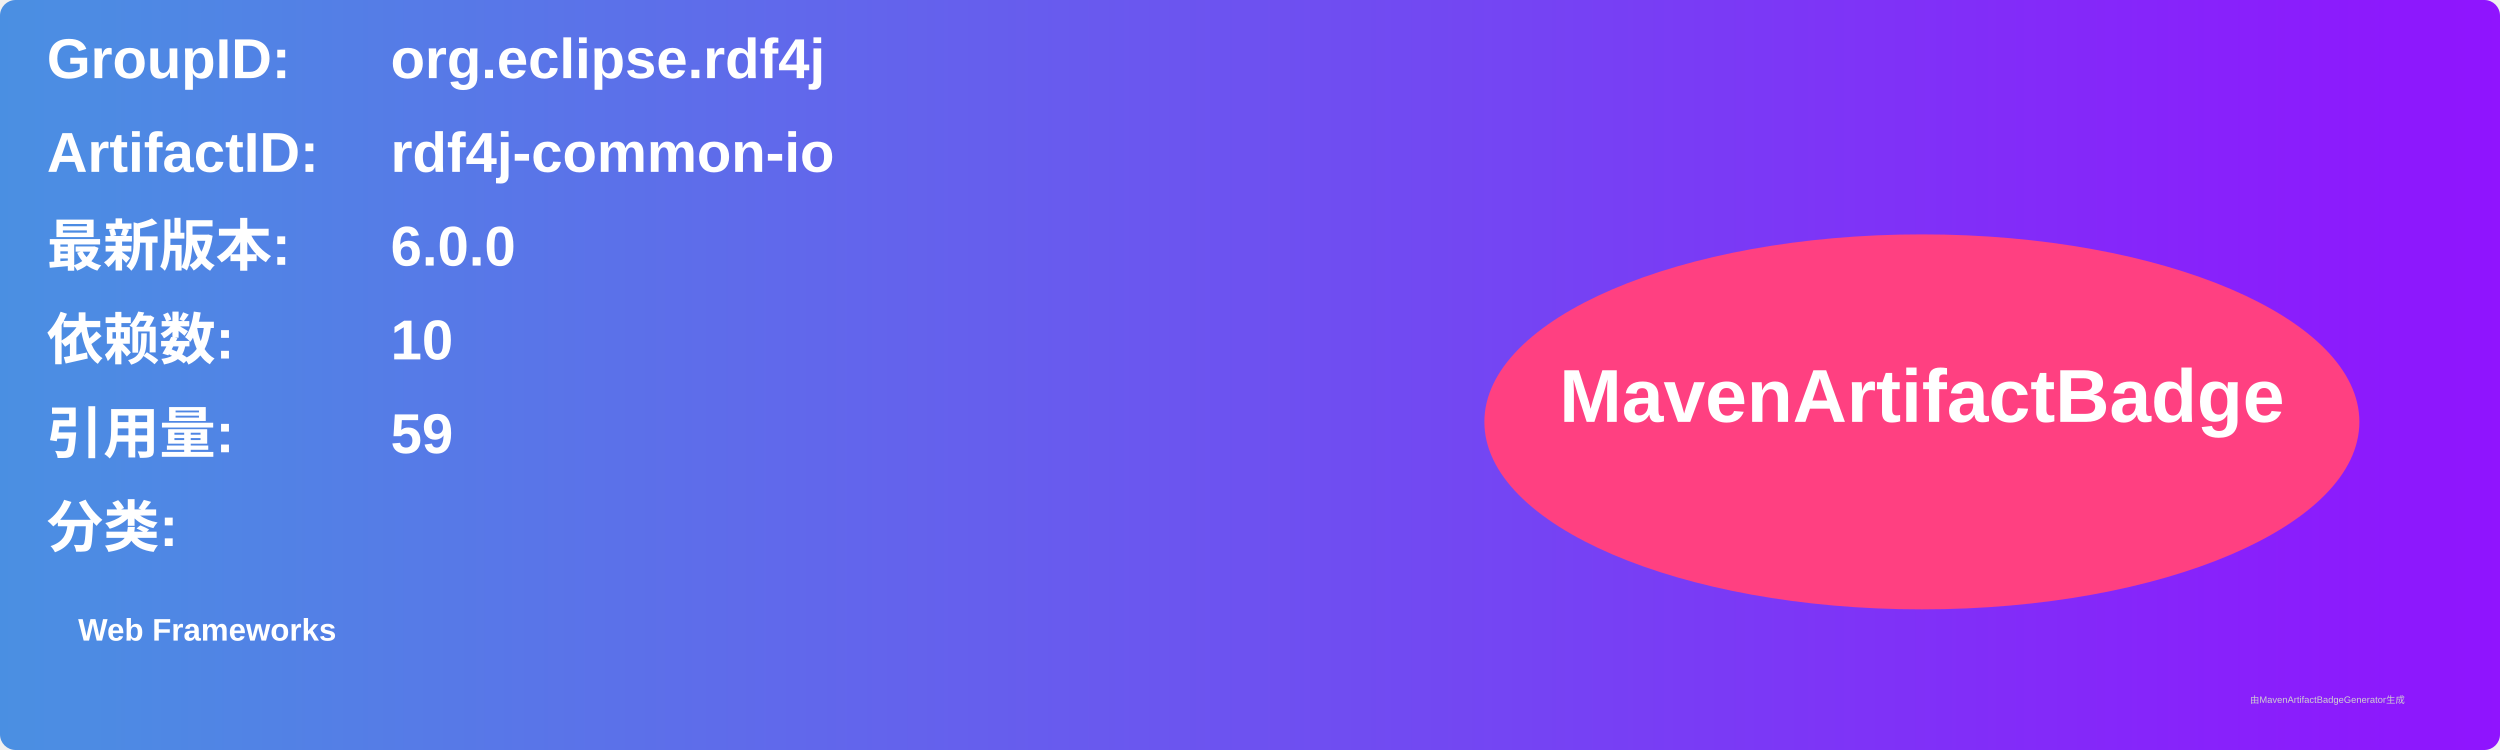
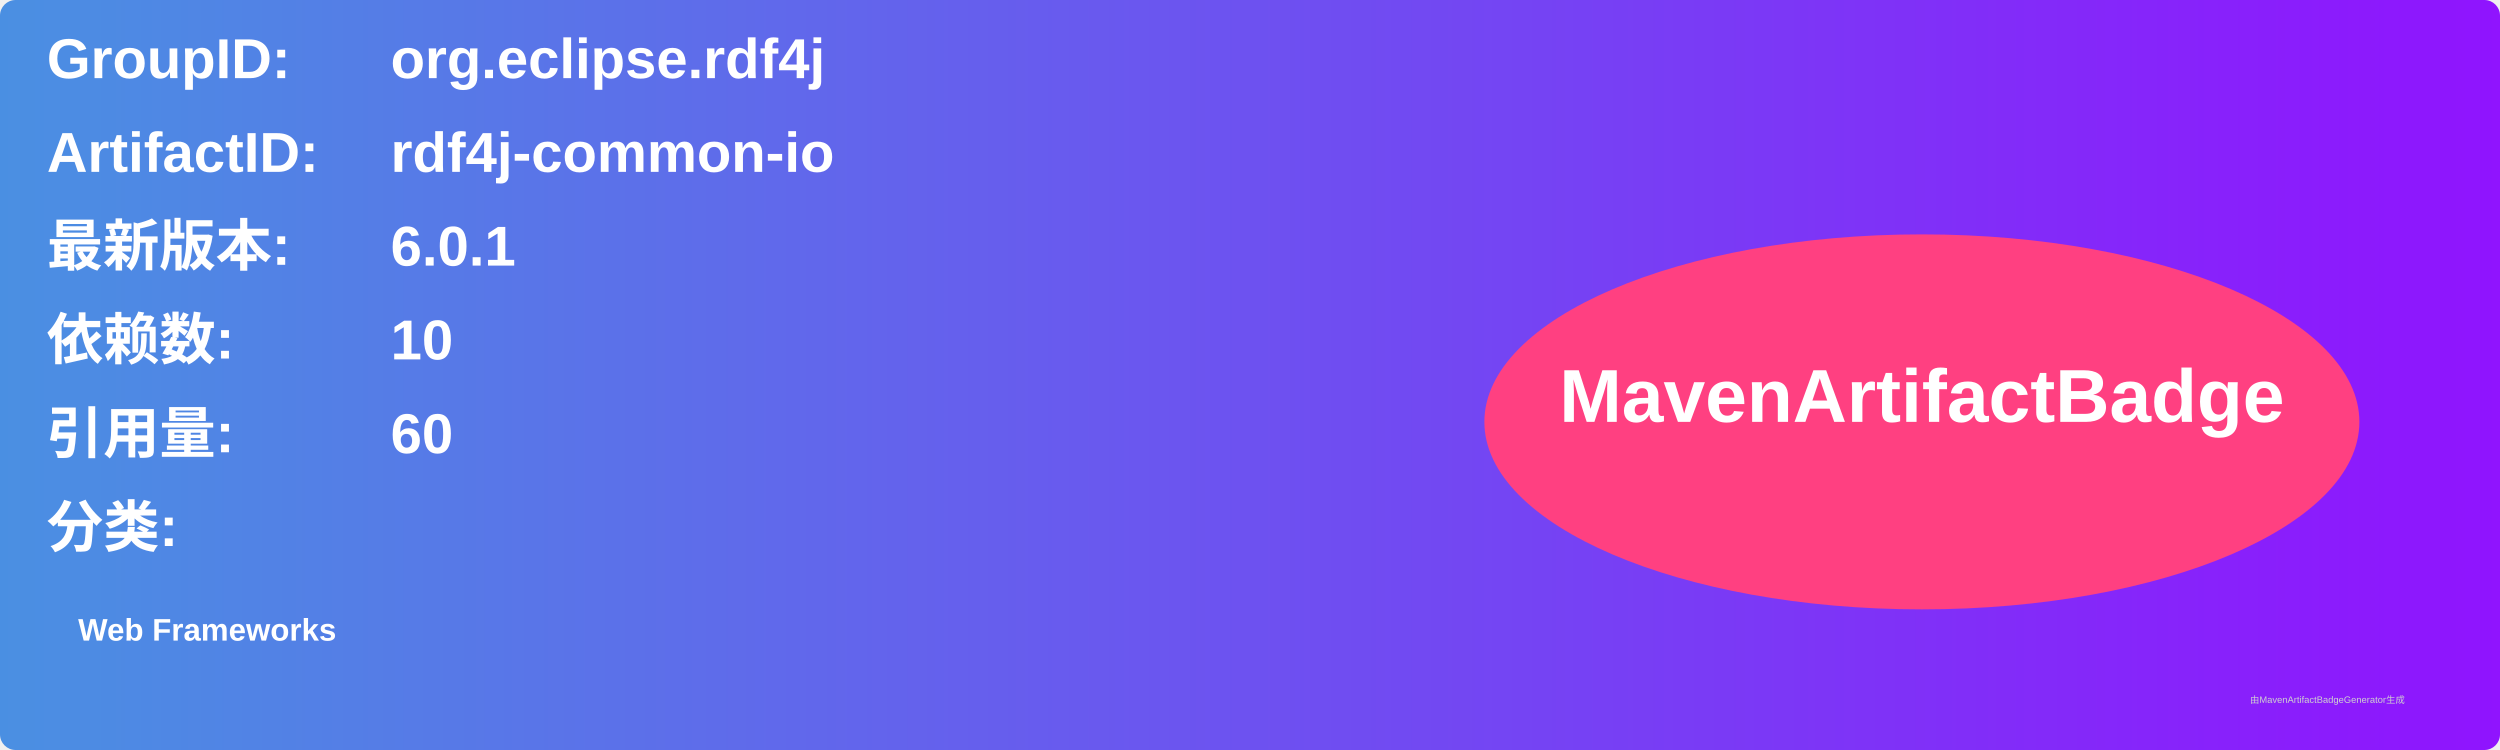
<svg xmlns="http://www.w3.org/2000/svg" width="800" height="240" viewBox="0 0 800 240">
  <linearGradient id="grad" x1="0%" y1="0%" x2="100%" y2="0%">
    <stop offset="0%" stop-color="#4a90e2" />
    <stop offset="100%" stop-color="#9013fe" />
  </linearGradient>
  <rect width="100%" height="100%" rx="5" ry="5" fill="url(#grad)" />
  <g transform="translate(15, 15)">
    <text x="0" y="10" font-family="Arial" font-size="18" fill="white" font-weight="bold" width="260">GroupID:</text>
    <text x="110" y="10" font-family="Arial" font-size="18" fill="white" font-weight="bold" width="460">org.eclipse.rdf4j</text>
    <text x="0" y="40" font-family="Arial" font-size="18" fill="white" font-weight="bold" width="260">ArtifactID:</text>
    <text x="110" y="40" font-family="Arial" font-size="18" fill="white" font-weight="bold" width="460">rdf4j-common-io</text>
    <text x="0" y="70" font-family="Arial" font-size="18" fill="white" font-weight="bold">最新版本:</text>
    <text x="110" y="70" font-family="Arial" font-size="18" fill="white" font-weight="bold">
-       <tspan font-weight="bold">6.0.0</tspan>
+       <tspan font-weight="bold">6.0.1</tspan>
    </text>
    <text x="0" y="100" font-family="Arial" font-size="18" fill="white" font-weight="bold">依赖数: </text>
    <text x="110" y="100" font-family="Arial" font-size="18" fill="white">
      <tspan font-weight="bold">10</tspan>
    </text>
    <text x="0" y="130" font-family="Arial" font-size="18" fill="white" font-weight="bold">引用量: </text>
    <text x="110" y="130" font-family="Arial" font-size="18" fill="white">
-       <tspan font-weight="bold">59</tspan>
+       <tspan font-weight="bold">60</tspan>
    </text>
    <text x="0" y="160" font-family="Arial" font-size="18" fill="white" font-weight="bold">分类:</text>
    <text x="10" y="190" font-family="Arial" font-size="10" fill="white">
      <tspan font-weight="bold">Web Frameworks</tspan>
    </text>
    <ellipse cx="600" cy="120" rx="140" ry="60" fill="#ff4081" />
    <text x="600" y="120" text-anchor="middle" font-family="Arial" font-size="24" fill="white" font-weight="bold">MavenArtifactBadge</text>
  </g>
  <text x="720" y="225" font-family="Arial" font-size="3" fill="#d0d0d0">由MavenArtifactBadgeGenerator生成</text>
</svg>
